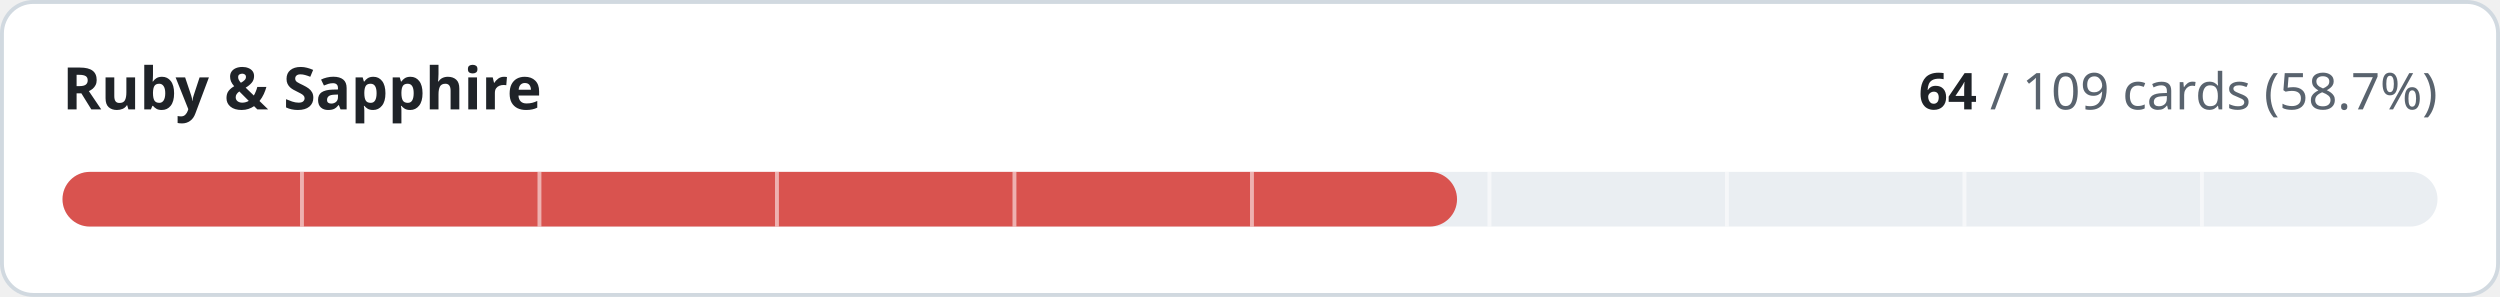
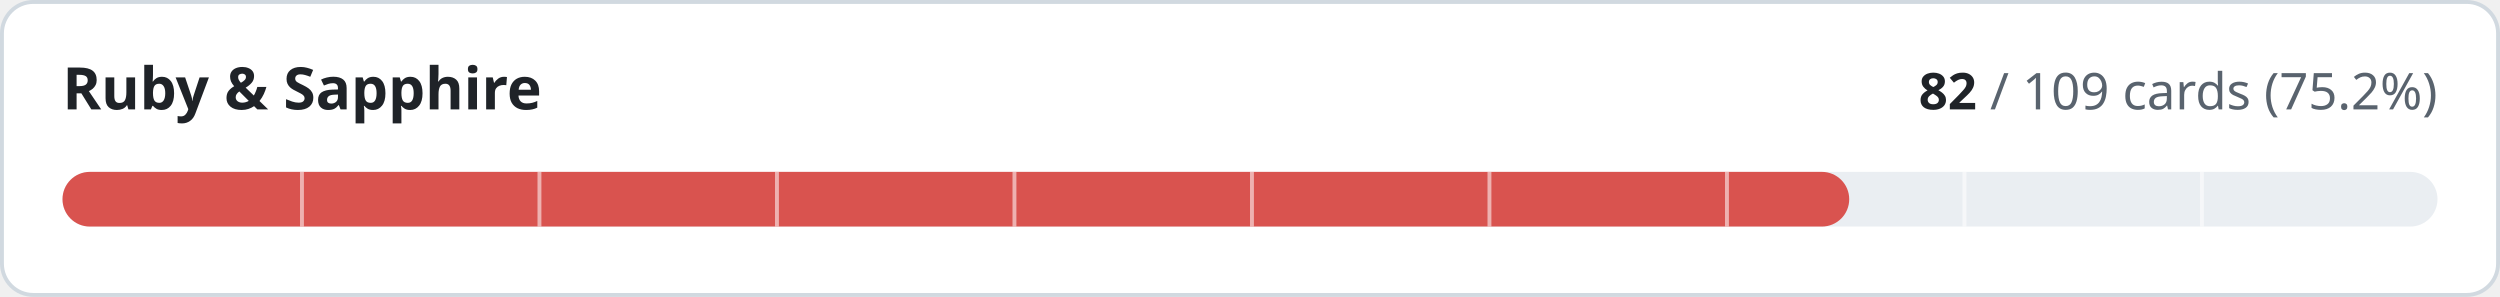
- <svg xmlns="http://www.w3.org/2000/svg" width="640" height="76" viewBox="0 0 640 76" role="img" aria-label="Ruby &amp; Sapphire: 64 of 109 cards implemented">
+ <svg xmlns="http://www.w3.org/2000/svg" width="640" height="76" viewBox="0 0 640 76" role="img" aria-label="Ruby &amp; Sapphire: 82 of 109 cards implemented">
  <style>
.t{fill:#1f2328}.m{fill:#59636e}.trk{fill:#eaeef2}.bd{stroke:#d1d9e0}.bg{fill:#ffffff}
@media (prefers-color-scheme:dark){.t{fill:#f0f6fc}.m{fill:#9198a1}.trk{fill:#262c36}.bd{stroke:#3d444d}.bg{fill:#0d1117}}
text{font-family:-apple-system,BlinkMacSystemFont,'Segoe UI','Noto Sans',Helvetica,Arial,sans-serif;font-variant-numeric:tabular-nums}
</style>
  <rect class="bg bd" x="0.5" y="0.5" width="639" height="75" rx="8" stroke-width="1" />
  <text class="t" x="16" y="28" font-size="15" font-weight="600">Ruby &amp; Sapphire</text>
  <text class="m" x="624" y="28" font-size="13" text-anchor="end">
-     <tspan class="t" font-weight="600">64</tspan> / 109 cards (58.7%)</text>
+     <tspan class="t" font-weight="600">82</tspan> / 109 cards (75.2%)</text>
  <rect class="trk" x="16" y="44" width="608" height="14" rx="7" />
-   <rect x="16" y="44" width="357.0" height="14" rx="7" fill="#d9534f" />
+   <rect x="16" y="44" width="457.4" height="14" rx="7" fill="#d9534f" />
  <rect x="76.8" y="44" width="1" height="14" class="bg" opacity="0.55" />
  <rect x="137.6" y="44" width="1" height="14" class="bg" opacity="0.55" />
  <rect x="198.4" y="44" width="1" height="14" class="bg" opacity="0.55" />
  <rect x="259.2" y="44" width="1" height="14" class="bg" opacity="0.55" />
  <rect x="320.0" y="44" width="1" height="14" class="bg" opacity="0.55" />
  <rect x="380.8" y="44" width="1" height="14" class="bg" opacity="0.55" />
  <rect x="441.6" y="44" width="1" height="14" class="bg" opacity="0.55" />
  <rect x="502.4" y="44" width="1" height="14" class="bg" opacity="0.55" />
  <rect x="563.2" y="44" width="1" height="14" class="bg" opacity="0.55" />
</svg>
